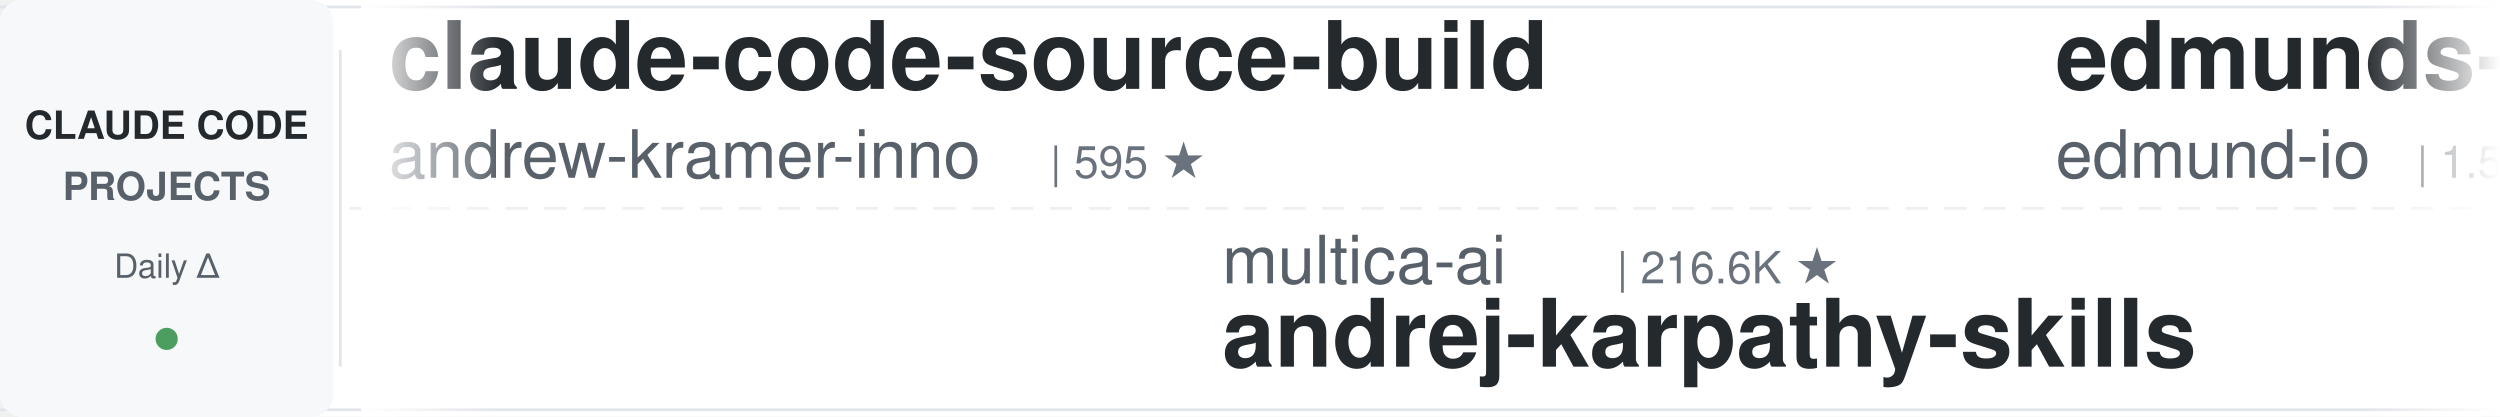
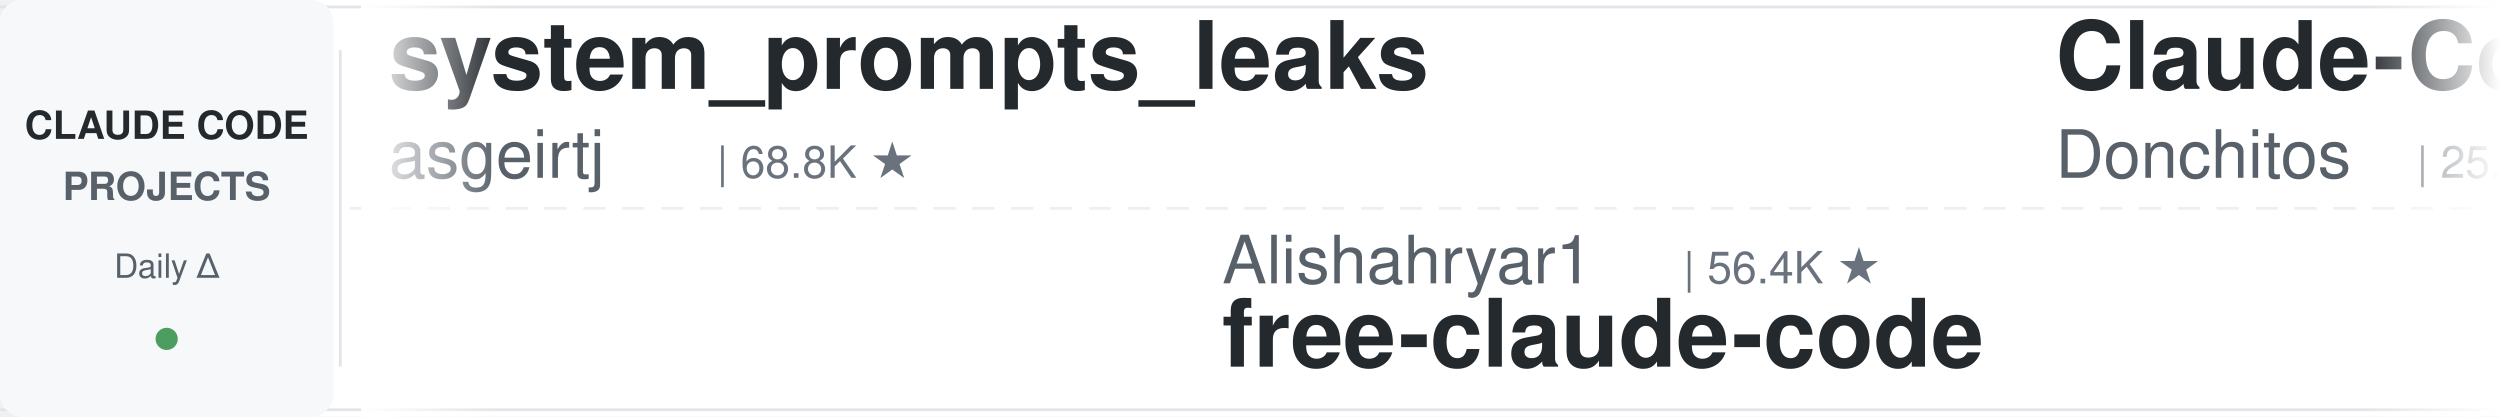
<svg xmlns="http://www.w3.org/2000/svg" width="900" height="150">
  <defs>
    <linearGradient id="leftFade" x1="0%" y1="0%" x2="100%" y2="0%">
      <stop offset="0%" style="stop-color:#ffffff;stop-opacity:1" />
      <stop offset="100%" style="stop-color:#ffffff;stop-opacity:0" />
    </linearGradient>
    <linearGradient id="rightFade" x1="0%" y1="0%" x2="100%" y2="0%">
      <stop offset="0%" style="stop-color:#ffffff;stop-opacity:0" />
      <stop offset="100%" style="stop-color:#ffffff;stop-opacity:1" />
    </linearGradient>
  </defs>
  <rect width="900" height="150" fill="#ffffff" rx="8" />
  <rect x="0" y="2" width="900" height="1" fill="#e1e4e8" />
  <rect x="0" y="147" width="900" height="1" fill="#e1e4e8" />
  <line x1="0" y1="75" x2="900" y2="75" stroke="#e1e4e8" stroke-width="1" stroke-dasharray="8 6" opacity="0.6" />
  <rect x="0" y="0" width="120" height="150" fill="#f6f8fa" rx="8" />
  <text x="60" y="50" font-family="-apple-system, BlinkMacSystemFont, 'Segoe UI', Helvetica, Arial, sans-serif" font-size="14" font-weight="600" fill="#24292e" text-anchor="middle">CLAUDE CODE</text>
  <text x="60" y="72" font-family="-apple-system, BlinkMacSystemFont, 'Segoe UI', Helvetica, Arial, sans-serif" font-size="14" font-weight="600" fill="#586069" text-anchor="middle">PROJECTS</text>
  <text x="60" y="100" font-family="-apple-system, BlinkMacSystemFont, 'Segoe UI', Helvetica, Arial, sans-serif" font-size="12" font-weight="500" fill="#586069" text-anchor="middle">Daily Δ</text>
  <circle cx="60" cy="122" r="4" fill="#22863a" opacity="0.8" />
  <rect x="122" y="18" width="1" height="114" fill="#e1e4e8" />
  <clipPath id="tickerClip">
    <rect x="130" y="0" width="770" height="150" />
  </clipPath>
  <g clip-path="url(#tickerClip)">
    <g id="tickerItems">
      <animateTransform attributeName="transform" attributeType="XML" type="translate" from="0 0" to="-3000 0" dur="54s" repeatCount="indefinite" />
      <g transform="translate(0, 0)">
-         <text x="140" y="32" font-family="-apple-system, BlinkMacSystemFont, 'Segoe UI', Helvetica, Arial, sans-serif" font-size="34" font-weight="600" fill="#24292e">claude-code-source-build</text>
-         <text x="140" y="64" font-family="-apple-system, BlinkMacSystemFont, 'Segoe UI', Helvetica, Arial, sans-serif" font-size="24" font-weight="400" fill="#586069">andrew-kramer-inno</text>
-         <text x="378" y="64" font-family="-apple-system, BlinkMacSystemFont, 'Segoe UI', Helvetica, Arial, sans-serif" font-size="16" font-weight="500" fill="#6a737d">| 595 ★</text>
+         <text x="140" y="32" font-family="-apple-system, BlinkMacSystemFont, 'Segoe UI', Helvetica, Arial, sans-serif" font-size="34" font-weight="600" fill="#24292e">system_prompts_leaks</text>
+         <text x="140" y="64" font-family="-apple-system, BlinkMacSystemFont, 'Segoe UI', Helvetica, Arial, sans-serif" font-size="24" font-weight="400" fill="#586069">asgeirtj</text>
+         <text x="258" y="64" font-family="-apple-system, BlinkMacSystemFont, 'Segoe UI', Helvetica, Arial, sans-serif" font-size="16" font-weight="500" fill="#6a737d">| 68.8K ★</text>
      </g>
      <g transform="translate(300, 0)">
-         <text x="140" y="102" font-family="-apple-system, BlinkMacSystemFont, 'Segoe UI', Helvetica, Arial, sans-serif" font-size="24" font-weight="400" fill="#586069">multica-ai</text>
-         <text x="282" y="102" font-family="-apple-system, BlinkMacSystemFont, 'Segoe UI', Helvetica, Arial, sans-serif" font-size="16" font-weight="500" fill="#6a737d">| 216.6K ★</text>
-         <text x="140" y="132" font-family="-apple-system, BlinkMacSystemFont, 'Segoe UI', Helvetica, Arial, sans-serif" font-size="34" font-weight="600" fill="#24292e">andrej-karpathy-skills</text>
+         <text x="140" y="102" font-family="-apple-system, BlinkMacSystemFont, 'Segoe UI', Helvetica, Arial, sans-serif" font-size="24" font-weight="400" fill="#586069">Alishahryar1</text>
+         <text x="306" y="102" font-family="-apple-system, BlinkMacSystemFont, 'Segoe UI', Helvetica, Arial, sans-serif" font-size="16" font-weight="500" fill="#6a737d">| 56.4K ★</text>
+         <text x="140" y="132" font-family="-apple-system, BlinkMacSystemFont, 'Segoe UI', Helvetica, Arial, sans-serif" font-size="34" font-weight="600" fill="#24292e">free-claude-code</text>
      </g>
      <g transform="translate(600, 0)">
-         <text x="140" y="32" font-family="-apple-system, BlinkMacSystemFont, 'Segoe UI', Helvetica, Arial, sans-serif" font-size="34" font-weight="600" fill="#24292e">edmunds-claude-code</text>
-         <text x="140" y="64" font-family="-apple-system, BlinkMacSystemFont, 'Segoe UI', Helvetica, Arial, sans-serif" font-size="24" font-weight="400" fill="#586069">edmund-io</text>
-         <text x="270" y="64" font-family="-apple-system, BlinkMacSystemFont, 'Segoe UI', Helvetica, Arial, sans-serif" font-size="16" font-weight="500" fill="#6a737d">| 1.5K ★</text>
+         <text x="140" y="32" font-family="-apple-system, BlinkMacSystemFont, 'Segoe UI', Helvetica, Arial, sans-serif" font-size="34" font-weight="600" fill="#24292e">Claude-Code-Game-Studios</text>
+         <text x="140" y="64" font-family="-apple-system, BlinkMacSystemFont, 'Segoe UI', Helvetica, Arial, sans-serif" font-size="24" font-weight="400" fill="#586069">Donchitos</text>
+         <text x="270" y="64" font-family="-apple-system, BlinkMacSystemFont, 'Segoe UI', Helvetica, Arial, sans-serif" font-size="16" font-weight="500" fill="#6a737d">| 25.7K ★</text>
      </g>
      <g transform="translate(900, 0)">
-         <text x="140" y="102" font-family="-apple-system, BlinkMacSystemFont, 'Segoe UI', Helvetica, Arial, sans-serif" font-size="24" font-weight="400" fill="#586069">asgeirtj</text>
-         <text x="258" y="102" font-family="-apple-system, BlinkMacSystemFont, 'Segoe UI', Helvetica, Arial, sans-serif" font-size="16" font-weight="500" fill="#6a737d">| 68.8K ★</text>
-         <text x="140" y="132" font-family="-apple-system, BlinkMacSystemFont, 'Segoe UI', Helvetica, Arial, sans-serif" font-size="34" font-weight="600" fill="#24292e">system_prompts_leaks</text>
+         <text x="140" y="102" font-family="-apple-system, BlinkMacSystemFont, 'Segoe UI', Helvetica, Arial, sans-serif" font-size="24" font-weight="400" fill="#586069">disler</text>
+         <text x="234" y="102" font-family="-apple-system, BlinkMacSystemFont, 'Segoe UI', Helvetica, Arial, sans-serif" font-size="16" font-weight="500" fill="#6a737d">| 1.7K ★</text>
+         <text x="140" y="132" font-family="-apple-system, BlinkMacSystemFont, 'Segoe UI', Helvetica, Arial, sans-serif" font-size="34" font-weight="600" fill="#24292e">pi-vs-claude-code</text>
      </g>
      <g transform="translate(1200, 0)">
-         <text x="140" y="32" font-family="-apple-system, BlinkMacSystemFont, 'Segoe UI', Helvetica, Arial, sans-serif" font-size="34" font-weight="600" fill="#24292e">claude-code-settings</text>
-         <text x="140" y="64" font-family="-apple-system, BlinkMacSystemFont, 'Segoe UI', Helvetica, Arial, sans-serif" font-size="24" font-weight="400" fill="#586069">feiskyer</text>
-         <text x="258" y="64" font-family="-apple-system, BlinkMacSystemFont, 'Segoe UI', Helvetica, Arial, sans-serif" font-size="16" font-weight="500" fill="#6a737d">| 1.7K ★</text>
+         <text x="140" y="32" font-family="-apple-system, BlinkMacSystemFont, 'Segoe UI', Helvetica, Arial, sans-serif" font-size="34" font-weight="600" fill="#24292e">claude-code-spec-workflo...</text>
+         <text x="140" y="64" font-family="-apple-system, BlinkMacSystemFont, 'Segoe UI', Helvetica, Arial, sans-serif" font-size="24" font-weight="400" fill="#586069">Pimzino</text>
+         <text x="246" y="64" font-family="-apple-system, BlinkMacSystemFont, 'Segoe UI', Helvetica, Arial, sans-serif" font-size="16" font-weight="500" fill="#6a737d">| 3.9K ★</text>
      </g>
      <g transform="translate(1500, 0)">
-         <text x="140" y="102" font-family="-apple-system, BlinkMacSystemFont, 'Segoe UI', Helvetica, Arial, sans-serif" font-size="24" font-weight="400" fill="#586069">davila7</text>
-         <text x="246" y="102" font-family="-apple-system, BlinkMacSystemFont, 'Segoe UI', Helvetica, Arial, sans-serif" font-size="16" font-weight="500" fill="#6a737d">| 32.3K ★</text>
-         <text x="140" y="132" font-family="-apple-system, BlinkMacSystemFont, 'Segoe UI', Helvetica, Arial, sans-serif" font-size="34" font-weight="600" fill="#24292e">claude-code-templates</text>
+         <text x="140" y="102" font-family="-apple-system, BlinkMacSystemFont, 'Segoe UI', Helvetica, Arial, sans-serif" font-size="24" font-weight="400" fill="#586069">ding113</text>
+         <text x="246" y="102" font-family="-apple-system, BlinkMacSystemFont, 'Segoe UI', Helvetica, Arial, sans-serif" font-size="16" font-weight="500" fill="#6a737d">| 3.4K ★</text>
+         <text x="140" y="132" font-family="-apple-system, BlinkMacSystemFont, 'Segoe UI', Helvetica, Arial, sans-serif" font-size="34" font-weight="600" fill="#24292e">claude-code-hub</text>
      </g>
      <g transform="translate(1800, 0)">
-         <text x="140" y="32" font-family="-apple-system, BlinkMacSystemFont, 'Segoe UI', Helvetica, Arial, sans-serif" font-size="34" font-weight="600" fill="#24292e">claude-code-rust</text>
-         <text x="140" y="64" font-family="-apple-system, BlinkMacSystemFont, 'Segoe UI', Helvetica, Arial, sans-serif" font-size="24" font-weight="400" fill="#586069">lorryjovens-hub</text>
-         <text x="342" y="64" font-family="-apple-system, BlinkMacSystemFont, 'Segoe UI', Helvetica, Arial, sans-serif" font-size="16" font-weight="500" fill="#6a737d">| 1.7K ★</text>
+         <text x="140" y="32" font-family="-apple-system, BlinkMacSystemFont, 'Segoe UI', Helvetica, Arial, sans-serif" font-size="34" font-weight="600" fill="#24292e">Open-ClaudeCode</text>
+         <text x="140" y="64" font-family="-apple-system, BlinkMacSystemFont, 'Segoe UI', Helvetica, Arial, sans-serif" font-size="24" font-weight="400" fill="#586069">LING71671</text>
+         <text x="270" y="64" font-family="-apple-system, BlinkMacSystemFont, 'Segoe UI', Helvetica, Arial, sans-serif" font-size="16" font-weight="500" fill="#6a737d">| 962 ★</text>
      </g>
      <g transform="translate(2100, 0)">
-         <text x="140" y="102" font-family="-apple-system, BlinkMacSystemFont, 'Segoe UI', Helvetica, Arial, sans-serif" font-size="24" font-weight="400" fill="#586069">VoltAgent</text>
-         <text x="270" y="102" font-family="-apple-system, BlinkMacSystemFont, 'Segoe UI', Helvetica, Arial, sans-serif" font-size="16" font-weight="500" fill="#6a737d">| 25.5K ★</text>
-         <text x="140" y="132" font-family="-apple-system, BlinkMacSystemFont, 'Segoe UI', Helvetica, Arial, sans-serif" font-size="34" font-weight="600" fill="#24292e">awesome-claude-code-suba...</text>
+         <text x="140" y="102" font-family="-apple-system, BlinkMacSystemFont, 'Segoe UI', Helvetica, Arial, sans-serif" font-size="24" font-weight="400" fill="#586069">ChrisWiles</text>
+         <text x="282" y="102" font-family="-apple-system, BlinkMacSystemFont, 'Segoe UI', Helvetica, Arial, sans-serif" font-size="16" font-weight="500" fill="#6a737d">| 6.1K ★</text>
+         <text x="140" y="132" font-family="-apple-system, BlinkMacSystemFont, 'Segoe UI', Helvetica, Arial, sans-serif" font-size="34" font-weight="600" fill="#24292e">claude-code-showcase</text>
      </g>
      <g transform="translate(2400, 0)">
-         <text x="140" y="32" font-family="-apple-system, BlinkMacSystemFont, 'Segoe UI', Helvetica, Arial, sans-serif" font-size="34" font-weight="600" fill="#24292e">claude-code-workflows</text>
-         <text x="140" y="64" font-family="-apple-system, BlinkMacSystemFont, 'Segoe UI', Helvetica, Arial, sans-serif" font-size="24" font-weight="400" fill="#586069">OneRedOak</text>
-         <text x="270" y="64" font-family="-apple-system, BlinkMacSystemFont, 'Segoe UI', Helvetica, Arial, sans-serif" font-size="16" font-weight="500" fill="#6a737d">| 3.9K ★</text>
+         <text x="140" y="32" font-family="-apple-system, BlinkMacSystemFont, 'Segoe UI', Helvetica, Arial, sans-serif" font-size="34" font-weight="600" fill="#24292e">claude-code-guide</text>
+         <text x="140" y="64" font-family="-apple-system, BlinkMacSystemFont, 'Segoe UI', Helvetica, Arial, sans-serif" font-size="24" font-weight="400" fill="#586069">Cranot</text>
+         <text x="234" y="64" font-family="-apple-system, BlinkMacSystemFont, 'Segoe UI', Helvetica, Arial, sans-serif" font-size="16" font-weight="500" fill="#6a737d">| 2.9K ★</text>
      </g>
      <g transform="translate(2700, 0)">
-         <text x="140" y="102" font-family="-apple-system, BlinkMacSystemFont, 'Segoe UI', Helvetica, Arial, sans-serif" font-size="24" font-weight="400" fill="#586069">https-deeplearning-ai</text>
-         <text x="414" y="102" font-family="-apple-system, BlinkMacSystemFont, 'Segoe UI', Helvetica, Arial, sans-serif" font-size="16" font-weight="500" fill="#6a737d">| 554 ★</text>
-         <text x="140" y="132" font-family="-apple-system, BlinkMacSystemFont, 'Segoe UI', Helvetica, Arial, sans-serif" font-size="34" font-weight="600" fill="#24292e">sc-claude-code-files</text>
+         <text x="140" y="102" font-family="-apple-system, BlinkMacSystemFont, 'Segoe UI', Helvetica, Arial, sans-serif" font-size="24" font-weight="400" fill="#586069">huangserva</text>
+         <text x="282" y="102" font-family="-apple-system, BlinkMacSystemFont, 'Segoe UI', Helvetica, Arial, sans-serif" font-size="16" font-weight="500" fill="#6a737d">| 630 ★</text>
+         <text x="140" y="132" font-family="-apple-system, BlinkMacSystemFont, 'Segoe UI', Helvetica, Arial, sans-serif" font-size="34" font-weight="600" fill="#24292e">claude-code-cli</text>
      </g>
      <g transform="translate(3000, 0)">
-         <text x="140" y="32" font-family="-apple-system, BlinkMacSystemFont, 'Segoe UI', Helvetica, Arial, sans-serif" font-size="34" font-weight="600" fill="#24292e">claude-code-source-build</text>
-         <text x="140" y="64" font-family="-apple-system, BlinkMacSystemFont, 'Segoe UI', Helvetica, Arial, sans-serif" font-size="24" font-weight="400" fill="#586069">andrew-kramer-inno</text>
-         <text x="378" y="64" font-family="-apple-system, BlinkMacSystemFont, 'Segoe UI', Helvetica, Arial, sans-serif" font-size="16" font-weight="500" fill="#6a737d">| 595 ★</text>
+         <text x="140" y="32" font-family="-apple-system, BlinkMacSystemFont, 'Segoe UI', Helvetica, Arial, sans-serif" font-size="34" font-weight="600" fill="#24292e">system_prompts_leaks</text>
+         <text x="140" y="64" font-family="-apple-system, BlinkMacSystemFont, 'Segoe UI', Helvetica, Arial, sans-serif" font-size="24" font-weight="400" fill="#586069">asgeirtj</text>
+         <text x="258" y="64" font-family="-apple-system, BlinkMacSystemFont, 'Segoe UI', Helvetica, Arial, sans-serif" font-size="16" font-weight="500" fill="#6a737d">| 68.8K ★</text>
      </g>
      <g transform="translate(3300, 0)">
-         <text x="140" y="102" font-family="-apple-system, BlinkMacSystemFont, 'Segoe UI', Helvetica, Arial, sans-serif" font-size="24" font-weight="400" fill="#586069">multica-ai</text>
-         <text x="282" y="102" font-family="-apple-system, BlinkMacSystemFont, 'Segoe UI', Helvetica, Arial, sans-serif" font-size="16" font-weight="500" fill="#6a737d">| 216.6K ★</text>
-         <text x="140" y="132" font-family="-apple-system, BlinkMacSystemFont, 'Segoe UI', Helvetica, Arial, sans-serif" font-size="34" font-weight="600" fill="#24292e">andrej-karpathy-skills</text>
+         <text x="140" y="102" font-family="-apple-system, BlinkMacSystemFont, 'Segoe UI', Helvetica, Arial, sans-serif" font-size="24" font-weight="400" fill="#586069">Alishahryar1</text>
+         <text x="306" y="102" font-family="-apple-system, BlinkMacSystemFont, 'Segoe UI', Helvetica, Arial, sans-serif" font-size="16" font-weight="500" fill="#6a737d">| 56.4K ★</text>
+         <text x="140" y="132" font-family="-apple-system, BlinkMacSystemFont, 'Segoe UI', Helvetica, Arial, sans-serif" font-size="34" font-weight="600" fill="#24292e">free-claude-code</text>
      </g>
      <g transform="translate(3600, 0)">
-         <text x="140" y="32" font-family="-apple-system, BlinkMacSystemFont, 'Segoe UI', Helvetica, Arial, sans-serif" font-size="34" font-weight="600" fill="#24292e">edmunds-claude-code</text>
-         <text x="140" y="64" font-family="-apple-system, BlinkMacSystemFont, 'Segoe UI', Helvetica, Arial, sans-serif" font-size="24" font-weight="400" fill="#586069">edmund-io</text>
-         <text x="270" y="64" font-family="-apple-system, BlinkMacSystemFont, 'Segoe UI', Helvetica, Arial, sans-serif" font-size="16" font-weight="500" fill="#6a737d">| 1.5K ★</text>
+         <text x="140" y="32" font-family="-apple-system, BlinkMacSystemFont, 'Segoe UI', Helvetica, Arial, sans-serif" font-size="34" font-weight="600" fill="#24292e">Claude-Code-Game-Studios</text>
+         <text x="140" y="64" font-family="-apple-system, BlinkMacSystemFont, 'Segoe UI', Helvetica, Arial, sans-serif" font-size="24" font-weight="400" fill="#586069">Donchitos</text>
+         <text x="270" y="64" font-family="-apple-system, BlinkMacSystemFont, 'Segoe UI', Helvetica, Arial, sans-serif" font-size="16" font-weight="500" fill="#6a737d">| 25.7K ★</text>
      </g>
      <g transform="translate(3900, 0)">
-         <text x="140" y="102" font-family="-apple-system, BlinkMacSystemFont, 'Segoe UI', Helvetica, Arial, sans-serif" font-size="24" font-weight="400" fill="#586069">asgeirtj</text>
-         <text x="258" y="102" font-family="-apple-system, BlinkMacSystemFont, 'Segoe UI', Helvetica, Arial, sans-serif" font-size="16" font-weight="500" fill="#6a737d">| 68.8K ★</text>
-         <text x="140" y="132" font-family="-apple-system, BlinkMacSystemFont, 'Segoe UI', Helvetica, Arial, sans-serif" font-size="34" font-weight="600" fill="#24292e">system_prompts_leaks</text>
+         <text x="140" y="102" font-family="-apple-system, BlinkMacSystemFont, 'Segoe UI', Helvetica, Arial, sans-serif" font-size="24" font-weight="400" fill="#586069">disler</text>
+         <text x="234" y="102" font-family="-apple-system, BlinkMacSystemFont, 'Segoe UI', Helvetica, Arial, sans-serif" font-size="16" font-weight="500" fill="#6a737d">| 1.7K ★</text>
+         <text x="140" y="132" font-family="-apple-system, BlinkMacSystemFont, 'Segoe UI', Helvetica, Arial, sans-serif" font-size="34" font-weight="600" fill="#24292e">pi-vs-claude-code</text>
      </g>
    </g>
  </g>
  <rect x="130" y="0" width="50" height="150" fill="url(#leftFade)" />
  <rect x="850" y="0" width="50" height="150" fill="url(#rightFade)" />
</svg>
